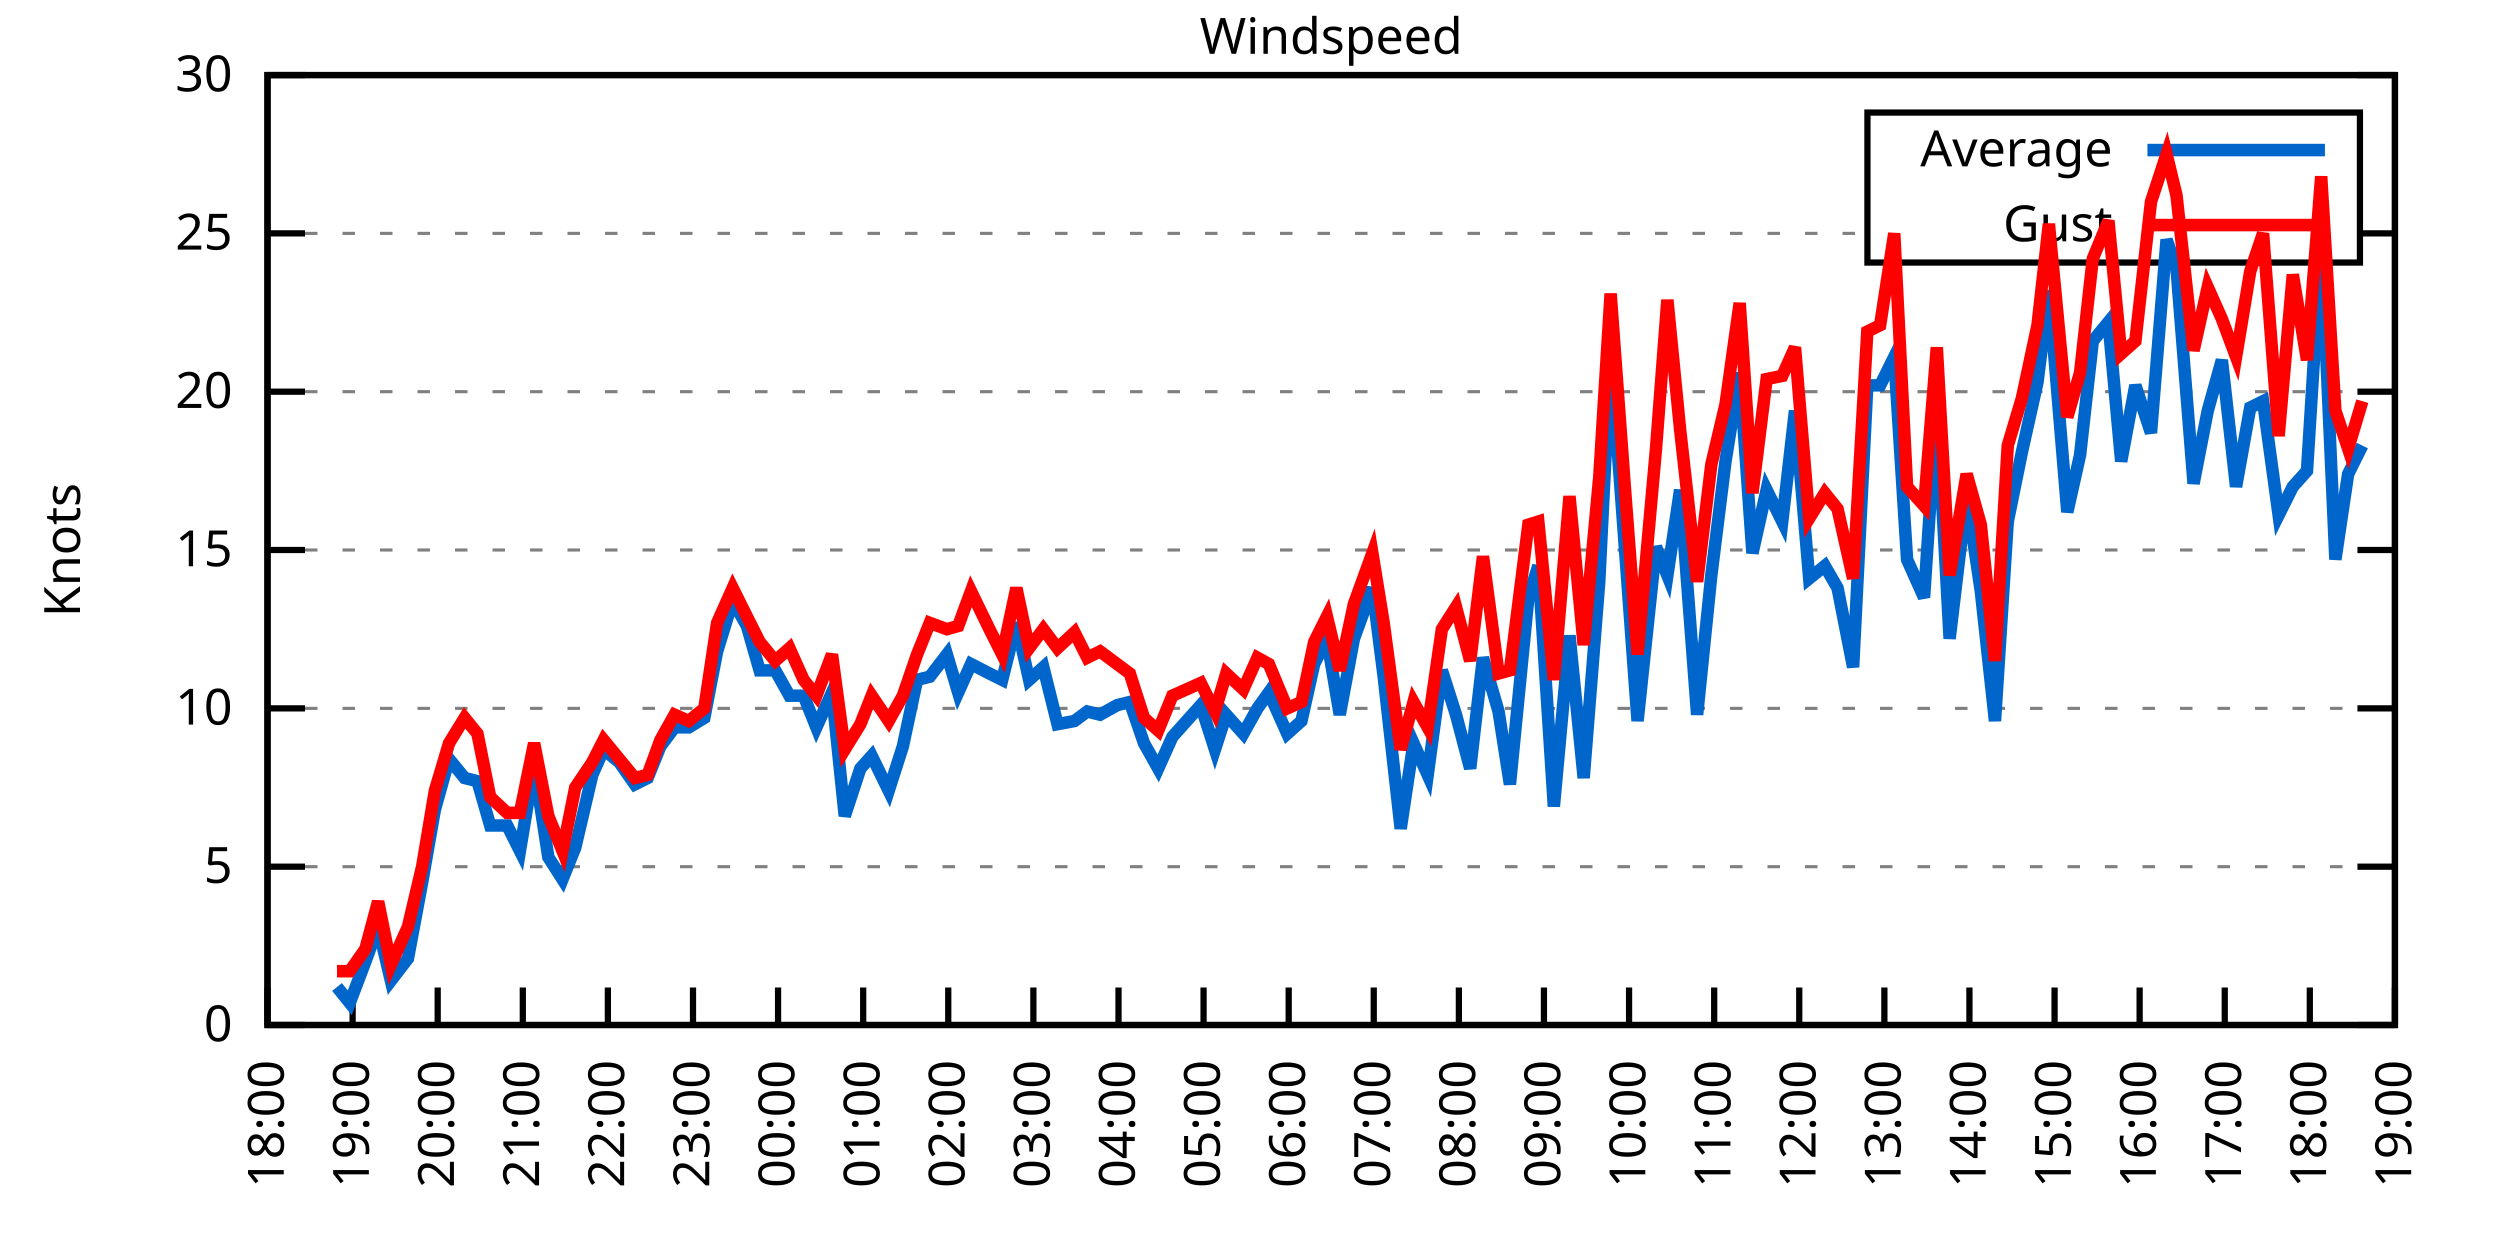
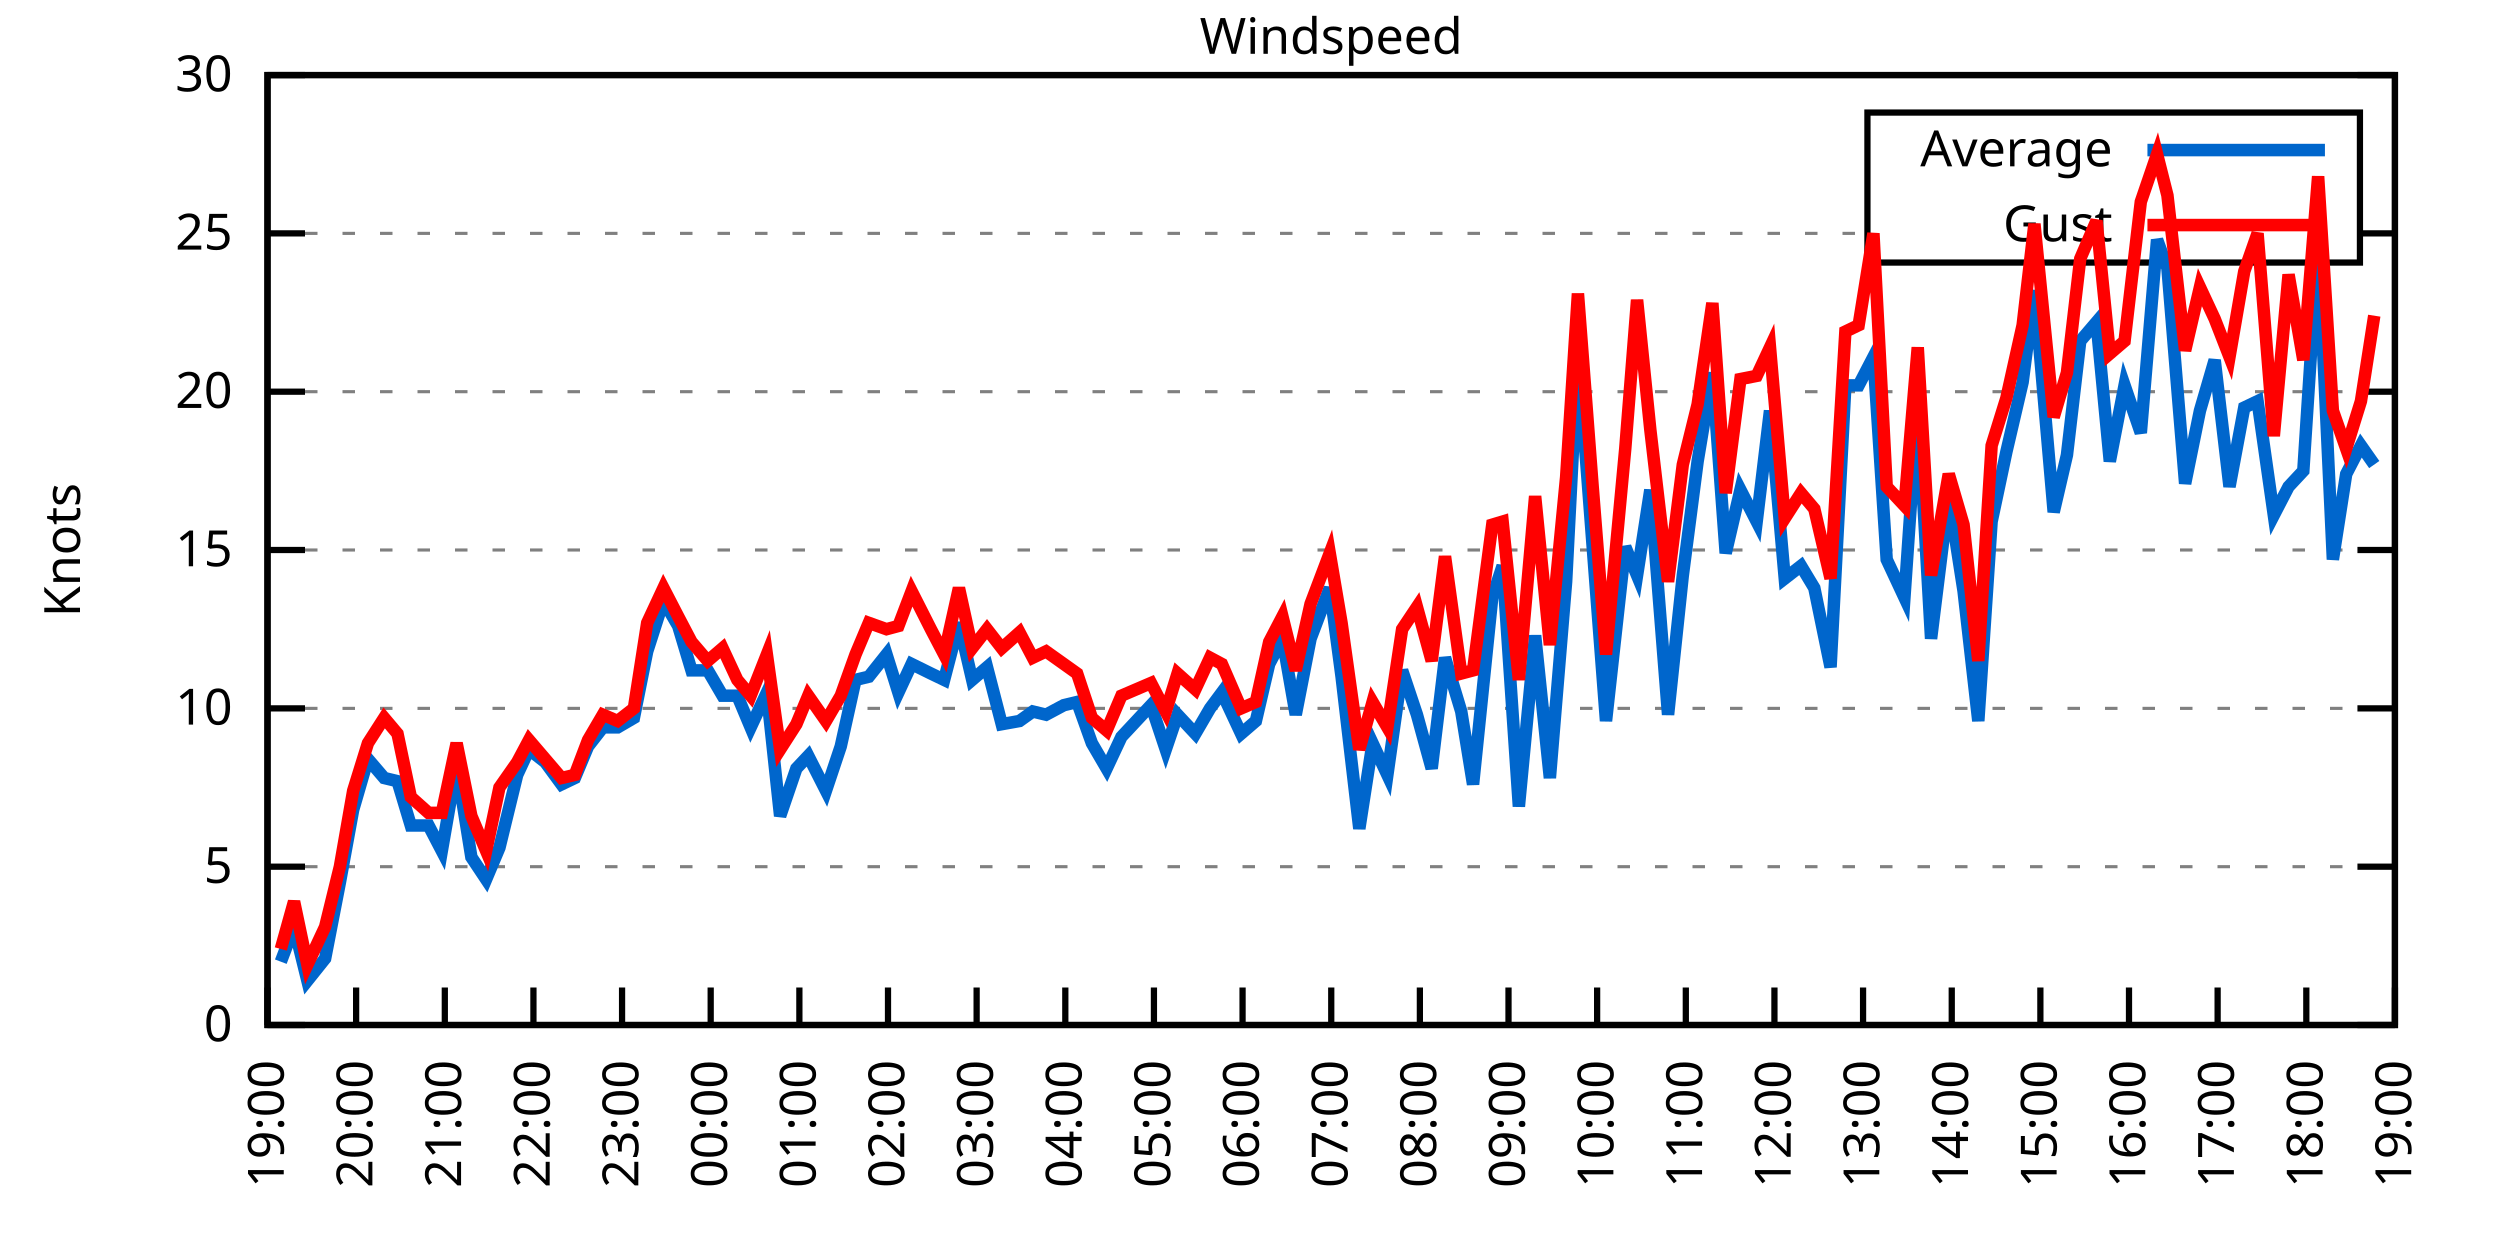
<svg xmlns="http://www.w3.org/2000/svg" xmlns:xlink="http://www.w3.org/1999/xlink" width="400" height="200" viewBox="0 0 400 200">
  <g id="gnuplot_canvas">
    <rect x="0" y="0" width="400" height="200" fill="none" />
    <defs>
      <circle id="gpDot" r="0.5" stroke-width="0.5" stroke="currentColor" />
      <path id="gpPt0" stroke-width="0.333" stroke="currentColor" d="M-1,0 h2 M0,-1 v2" />
      <path id="gpPt1" stroke-width="0.333" stroke="currentColor" d="M-1,-1 L1,1 M1,-1 L-1,1" />
      <path id="gpPt2" stroke-width="0.333" stroke="currentColor" d="M-1,0 L1,0 M0,-1 L0,1 M-1,-1 L1,1 M-1,1 L1,-1" />
      <rect id="gpPt3" stroke-width="0.333" stroke="currentColor" x="-1" y="-1" width="2" height="2" />
      <rect id="gpPt4" stroke-width="0.333" stroke="currentColor" fill="currentColor" x="-1" y="-1" width="2" height="2" />
      <circle id="gpPt5" stroke-width="0.333" stroke="currentColor" cx="0" cy="0" r="1" />
      <use xlink:href="#gpPt5" id="gpPt6" fill="currentColor" stroke="none" />
      <path id="gpPt7" stroke-width="0.333" stroke="currentColor" d="M0,-1.33 L-1.33,0.67 L1.33,0.67 z" />
      <use xlink:href="#gpPt7" id="gpPt8" fill="currentColor" stroke="none" />
      <use xlink:href="#gpPt7" id="gpPt9" stroke="currentColor" transform="rotate(180)" />
      <use xlink:href="#gpPt9" id="gpPt10" fill="currentColor" stroke="none" />
      <use xlink:href="#gpPt3" id="gpPt11" stroke="currentColor" transform="rotate(45)" />
      <use xlink:href="#gpPt11" id="gpPt12" fill="currentColor" stroke="none" />
      <path id="gpPt13" stroke-width="0.333" stroke="currentColor" d="M0,1.330 L1.265,0.411 L0.782,-1.067 L-0.782,-1.076 L-1.265,0.411 z" />
      <use xlink:href="#gpPt13" id="gpPt14" fill="currentColor" stroke="none" />
      <filter id="textbox" filterUnits="objectBoundingBox" x="0" y="0" height="1" width="1">
        <feFlood flood-color="white" flood-opacity="1" result="bgnd" />
        <feComposite in="SourceGraphic" in2="bgnd" operator="atop" />
      </filter>
      <filter id="greybox" filterUnits="objectBoundingBox" x="0" y="0" height="1" width="1">
        <feFlood flood-color="lightgrey" flood-opacity="1" result="grey" />
        <feComposite in="SourceGraphic" in2="grey" operator="atop" />
      </filter>
    </defs>
    <g fill="none" color="white" stroke="currentColor" stroke-width="1.00" stroke-linecap="butt" stroke-linejoin="miter">
</g>
    <g fill="none" color="black" stroke="currentColor" stroke-width="1.00" stroke-linecap="butt" stroke-linejoin="miter">
      <g stroke="none" shape-rendering="crispEdges">
        <polygon fill="rgb(255, 255, 255)" points="42.80,164.00 383.18,164.00 383.18,12.02 42.80,12.02 " />
      </g>
    </g>
    <g fill="none" color="black" stroke="currentColor" stroke-width="1.00" stroke-linecap="butt" stroke-linejoin="miter">
</g>
    <g fill="none" color="black" stroke="black" stroke-width="0.50" stroke-linecap="butt" stroke-linejoin="miter">
</g>
    <g fill="none" color="gray" stroke="currentColor" stroke-width="0.50" stroke-linecap="butt" stroke-linejoin="miter">
      <path stroke="gray" stroke-dasharray="2,4" class="gridline" d="M42.80,164.00 L383.19,164.00  " />
    </g>
    <g fill="none" color="gray" stroke="gray" stroke-width="1.00" stroke-linecap="butt" stroke-linejoin="miter">
</g>
    <g fill="none" color="black" stroke="currentColor" stroke-width="1.00" stroke-linecap="butt" stroke-linejoin="miter">
      <path stroke="black" d="M42.80,164.00 L48.80,164.00 M383.19,164.00 L377.19,164.00  " />
      <g transform="translate(37.20,166.60)" stroke="none" fill="black" font-family="Sans" font-size="8.00" text-anchor="end">
        <text>
          <tspan font-family="Sans"> 0</tspan>
        </text>
      </g>
    </g>
    <g fill="none" color="black" stroke="currentColor" stroke-width="1.00" stroke-linecap="butt" stroke-linejoin="miter">
</g>
    <g fill="none" color="black" stroke="black" stroke-width="0.50" stroke-linecap="butt" stroke-linejoin="miter">
</g>
    <g fill="none" color="gray" stroke="currentColor" stroke-width="0.50" stroke-linecap="butt" stroke-linejoin="miter">
      <path stroke="gray" stroke-dasharray="2,4" class="gridline" d="M42.80,138.67 L383.19,138.67  " />
    </g>
    <g fill="none" color="gray" stroke="gray" stroke-width="1.00" stroke-linecap="butt" stroke-linejoin="miter">
</g>
    <g fill="none" color="black" stroke="currentColor" stroke-width="1.00" stroke-linecap="butt" stroke-linejoin="miter">
      <path stroke="black" d="M42.80,138.67 L48.80,138.67 M383.19,138.67 L377.19,138.67  " />
      <g transform="translate(37.20,141.27)" stroke="none" fill="black" font-family="Sans" font-size="8.00" text-anchor="end">
        <text>
          <tspan font-family="Sans"> 5</tspan>
        </text>
      </g>
    </g>
    <g fill="none" color="black" stroke="currentColor" stroke-width="1.00" stroke-linecap="butt" stroke-linejoin="miter">
</g>
    <g fill="none" color="black" stroke="black" stroke-width="0.50" stroke-linecap="butt" stroke-linejoin="miter">
</g>
    <g fill="none" color="gray" stroke="currentColor" stroke-width="0.50" stroke-linecap="butt" stroke-linejoin="miter">
      <path stroke="gray" stroke-dasharray="2,4" class="gridline" d="M42.80,113.34 L383.19,113.34  " />
    </g>
    <g fill="none" color="gray" stroke="gray" stroke-width="1.00" stroke-linecap="butt" stroke-linejoin="miter">
</g>
    <g fill="none" color="black" stroke="currentColor" stroke-width="1.00" stroke-linecap="butt" stroke-linejoin="miter">
      <path stroke="black" d="M42.80,113.34 L48.80,113.34 M383.19,113.34 L377.19,113.34  " />
      <g transform="translate(37.20,115.94)" stroke="none" fill="black" font-family="Sans" font-size="8.00" text-anchor="end">
        <text>
          <tspan font-family="Sans"> 10</tspan>
        </text>
      </g>
    </g>
    <g fill="none" color="black" stroke="currentColor" stroke-width="1.00" stroke-linecap="butt" stroke-linejoin="miter">
</g>
    <g fill="none" color="black" stroke="black" stroke-width="0.50" stroke-linecap="butt" stroke-linejoin="miter">
</g>
    <g fill="none" color="gray" stroke="currentColor" stroke-width="0.50" stroke-linecap="butt" stroke-linejoin="miter">
      <path stroke="gray" stroke-dasharray="2,4" class="gridline" d="M42.80,88.00 L383.19,88.00  " />
    </g>
    <g fill="none" color="gray" stroke="gray" stroke-width="1.00" stroke-linecap="butt" stroke-linejoin="miter">
</g>
    <g fill="none" color="black" stroke="currentColor" stroke-width="1.00" stroke-linecap="butt" stroke-linejoin="miter">
      <path stroke="black" d="M42.80,88.00 L48.80,88.00 M383.19,88.00 L377.19,88.00  " />
      <g transform="translate(37.20,90.60)" stroke="none" fill="black" font-family="Sans" font-size="8.00" text-anchor="end">
        <text>
          <tspan font-family="Sans"> 15</tspan>
        </text>
      </g>
    </g>
    <g fill="none" color="black" stroke="currentColor" stroke-width="1.00" stroke-linecap="butt" stroke-linejoin="miter">
</g>
    <g fill="none" color="black" stroke="black" stroke-width="0.50" stroke-linecap="butt" stroke-linejoin="miter">
</g>
    <g fill="none" color="gray" stroke="currentColor" stroke-width="0.50" stroke-linecap="butt" stroke-linejoin="miter">
      <path stroke="gray" stroke-dasharray="2,4" class="gridline" d="M42.80,62.67 L383.19,62.67  " />
    </g>
    <g fill="none" color="gray" stroke="gray" stroke-width="1.00" stroke-linecap="butt" stroke-linejoin="miter">
</g>
    <g fill="none" color="black" stroke="currentColor" stroke-width="1.00" stroke-linecap="butt" stroke-linejoin="miter">
      <path stroke="black" d="M42.80,62.67 L48.80,62.67 M383.19,62.67 L377.19,62.67  " />
      <g transform="translate(37.20,65.27)" stroke="none" fill="black" font-family="Sans" font-size="8.00" text-anchor="end">
        <text>
          <tspan font-family="Sans"> 20</tspan>
        </text>
      </g>
    </g>
    <g fill="none" color="black" stroke="currentColor" stroke-width="1.00" stroke-linecap="butt" stroke-linejoin="miter">
</g>
    <g fill="none" color="black" stroke="black" stroke-width="0.50" stroke-linecap="butt" stroke-linejoin="miter">
</g>
    <g fill="none" color="gray" stroke="currentColor" stroke-width="0.50" stroke-linecap="butt" stroke-linejoin="miter">
      <path stroke="gray" stroke-dasharray="2,4" class="gridline" d="M42.80,37.34 L298.79,37.34 M377.59,37.34 L383.19,37.34  " />
    </g>
    <g fill="none" color="gray" stroke="gray" stroke-width="1.00" stroke-linecap="butt" stroke-linejoin="miter">
</g>
    <g fill="none" color="black" stroke="currentColor" stroke-width="1.00" stroke-linecap="butt" stroke-linejoin="miter">
      <path stroke="black" d="M42.80,37.34 L48.80,37.34 M383.19,37.34 L377.19,37.34  " />
      <g transform="translate(37.20,39.94)" stroke="none" fill="black" font-family="Sans" font-size="8.00" text-anchor="end">
        <text>
          <tspan font-family="Sans"> 25</tspan>
        </text>
      </g>
    </g>
    <g fill="none" color="black" stroke="currentColor" stroke-width="1.00" stroke-linecap="butt" stroke-linejoin="miter">
</g>
    <g fill="none" color="black" stroke="black" stroke-width="0.50" stroke-linecap="butt" stroke-linejoin="miter">
</g>
    <g fill="none" color="gray" stroke="currentColor" stroke-width="0.50" stroke-linecap="butt" stroke-linejoin="miter">
      <path stroke="gray" stroke-dasharray="2,4" class="gridline" d="M42.80,12.01 L383.19,12.01  " />
    </g>
    <g fill="none" color="gray" stroke="gray" stroke-width="1.00" stroke-linecap="butt" stroke-linejoin="miter">
</g>
    <g fill="none" color="black" stroke="currentColor" stroke-width="1.00" stroke-linecap="butt" stroke-linejoin="miter">
      <path stroke="black" d="M42.80,12.01 L48.80,12.01 M383.19,12.01 L377.19,12.01  " />
      <g transform="translate(37.20,14.61)" stroke="none" fill="black" font-family="Sans" font-size="8.00" text-anchor="end">
        <text>
          <tspan font-family="Sans"> 30</tspan>
        </text>
      </g>
    </g>
    <g fill="none" color="black" stroke="currentColor" stroke-width="1.00" stroke-linecap="butt" stroke-linejoin="miter">
      <path stroke="black" d="M42.80,164.00 L42.80,158.00  " />
      <g transform="translate(45.40,169.60) rotate(270.00)" stroke="none" fill="black" font-family="Sans" font-size="8.00" text-anchor="end">
        <text>
-           <tspan font-family="Sans">18:00</tspan>
-         </text>
-       </g>
-     </g>
-     <g fill="none" color="black" stroke="currentColor" stroke-width="1.00" stroke-linecap="butt" stroke-linejoin="miter">
-       <path stroke="black" d="M56.42,164.00 L56.42,158.00  " />
-       <g transform="translate(59.02,169.60) rotate(270.00)" stroke="none" fill="black" font-family="Sans" font-size="8.00" text-anchor="end">
-         <text>
          <tspan font-family="Sans">19:00</tspan>
        </text>
      </g>
    </g>
    <g fill="none" color="black" stroke="currentColor" stroke-width="1.00" stroke-linecap="butt" stroke-linejoin="miter">
-       <path stroke="black" d="M70.03,164.00 L70.03,158.00  " />
-       <g transform="translate(72.63,169.60) rotate(270.00)" stroke="none" fill="black" font-family="Sans" font-size="8.00" text-anchor="end">
+       <path stroke="black" d="M56.98,164.00 L56.98,158.00  " />
+       <g transform="translate(59.58,169.60) rotate(270.00)" stroke="none" fill="black" font-family="Sans" font-size="8.00" text-anchor="end">
        <text>
          <tspan font-family="Sans">20:00</tspan>
        </text>
      </g>
    </g>
    <g fill="none" color="black" stroke="currentColor" stroke-width="1.00" stroke-linecap="butt" stroke-linejoin="miter">
-       <path stroke="black" d="M83.65,164.00 L83.65,158.00  " />
-       <g transform="translate(86.25,169.60) rotate(270.00)" stroke="none" fill="black" font-family="Sans" font-size="8.00" text-anchor="end">
+       <path stroke="black" d="M71.17,164.00 L71.17,158.00  " />
+       <g transform="translate(73.77,169.60) rotate(270.00)" stroke="none" fill="black" font-family="Sans" font-size="8.00" text-anchor="end">
        <text>
          <tspan font-family="Sans">21:00</tspan>
        </text>
      </g>
    </g>
    <g fill="none" color="black" stroke="currentColor" stroke-width="1.00" stroke-linecap="butt" stroke-linejoin="miter">
-       <path stroke="black" d="M97.26,164.00 L97.26,158.00  " />
-       <g transform="translate(99.86,169.60) rotate(270.00)" stroke="none" fill="black" font-family="Sans" font-size="8.00" text-anchor="end">
+       <path stroke="black" d="M85.35,164.00 L85.35,158.00  " />
+       <g transform="translate(87.95,169.60) rotate(270.00)" stroke="none" fill="black" font-family="Sans" font-size="8.00" text-anchor="end">
        <text>
          <tspan font-family="Sans">22:00</tspan>
        </text>
      </g>
    </g>
    <g fill="none" color="black" stroke="currentColor" stroke-width="1.00" stroke-linecap="butt" stroke-linejoin="miter">
-       <path stroke="black" d="M110.88,164.00 L110.88,158.00  " />
-       <g transform="translate(113.48,169.60) rotate(270.00)" stroke="none" fill="black" font-family="Sans" font-size="8.00" text-anchor="end">
+       <path stroke="black" d="M99.53,164.00 L99.53,158.00  " />
+       <g transform="translate(102.13,169.60) rotate(270.00)" stroke="none" fill="black" font-family="Sans" font-size="8.00" text-anchor="end">
        <text>
          <tspan font-family="Sans">23:00</tspan>
        </text>
      </g>
    </g>
    <g fill="none" color="black" stroke="currentColor" stroke-width="1.00" stroke-linecap="butt" stroke-linejoin="miter">
-       <path stroke="black" d="M124.49,164.00 L124.49,158.00  " />
-       <g transform="translate(127.09,169.60) rotate(270.00)" stroke="none" fill="black" font-family="Sans" font-size="8.00" text-anchor="end">
+       <path stroke="black" d="M113.71,164.00 L113.71,158.00  " />
+       <g transform="translate(116.31,169.60) rotate(270.00)" stroke="none" fill="black" font-family="Sans" font-size="8.00" text-anchor="end">
        <text>
          <tspan font-family="Sans">00:00</tspan>
        </text>
      </g>
    </g>
    <g fill="none" color="black" stroke="currentColor" stroke-width="1.00" stroke-linecap="butt" stroke-linejoin="miter">
-       <path stroke="black" d="M138.11,164.00 L138.11,158.00  " />
-       <g transform="translate(140.71,169.60) rotate(270.00)" stroke="none" fill="black" font-family="Sans" font-size="8.00" text-anchor="end">
+       <path stroke="black" d="M127.90,164.00 L127.90,158.00  " />
+       <g transform="translate(130.50,169.60) rotate(270.00)" stroke="none" fill="black" font-family="Sans" font-size="8.00" text-anchor="end">
        <text>
          <tspan font-family="Sans">01:00</tspan>
        </text>
      </g>
    </g>
    <g fill="none" color="black" stroke="currentColor" stroke-width="1.00" stroke-linecap="butt" stroke-linejoin="miter">
-       <path stroke="black" d="M151.72,164.00 L151.72,158.00  " />
-       <g transform="translate(154.32,169.60) rotate(270.00)" stroke="none" fill="black" font-family="Sans" font-size="8.00" text-anchor="end">
+       <path stroke="black" d="M142.08,164.00 L142.08,158.00  " />
+       <g transform="translate(144.68,169.60) rotate(270.00)" stroke="none" fill="black" font-family="Sans" font-size="8.00" text-anchor="end">
        <text>
          <tspan font-family="Sans">02:00</tspan>
        </text>
      </g>
    </g>
    <g fill="none" color="black" stroke="currentColor" stroke-width="1.00" stroke-linecap="butt" stroke-linejoin="miter">
-       <path stroke="black" d="M165.34,164.00 L165.34,158.00  " />
-       <g transform="translate(167.94,169.60) rotate(270.00)" stroke="none" fill="black" font-family="Sans" font-size="8.00" text-anchor="end">
+       <path stroke="black" d="M156.26,164.00 L156.26,158.00  " />
+       <g transform="translate(158.86,169.60) rotate(270.00)" stroke="none" fill="black" font-family="Sans" font-size="8.00" text-anchor="end">
        <text>
          <tspan font-family="Sans">03:00</tspan>
        </text>
      </g>
    </g>
    <g fill="none" color="black" stroke="currentColor" stroke-width="1.00" stroke-linecap="butt" stroke-linejoin="miter">
-       <path stroke="black" d="M178.96,164.00 L178.96,158.00  " />
-       <g transform="translate(181.56,169.60) rotate(270.00)" stroke="none" fill="black" font-family="Sans" font-size="8.00" text-anchor="end">
+       <path stroke="black" d="M170.45,164.00 L170.45,158.00  " />
+       <g transform="translate(173.05,169.60) rotate(270.00)" stroke="none" fill="black" font-family="Sans" font-size="8.00" text-anchor="end">
        <text>
          <tspan font-family="Sans">04:00</tspan>
        </text>
      </g>
    </g>
    <g fill="none" color="black" stroke="currentColor" stroke-width="1.00" stroke-linecap="butt" stroke-linejoin="miter">
-       <path stroke="black" d="M192.57,164.00 L192.57,158.00  " />
-       <g transform="translate(195.17,169.60) rotate(270.00)" stroke="none" fill="black" font-family="Sans" font-size="8.00" text-anchor="end">
+       <path stroke="black" d="M184.63,164.00 L184.63,158.00  " />
+       <g transform="translate(187.23,169.60) rotate(270.00)" stroke="none" fill="black" font-family="Sans" font-size="8.00" text-anchor="end">
        <text>
          <tspan font-family="Sans">05:00</tspan>
        </text>
      </g>
    </g>
    <g fill="none" color="black" stroke="currentColor" stroke-width="1.00" stroke-linecap="butt" stroke-linejoin="miter">
-       <path stroke="black" d="M206.19,164.00 L206.19,158.00  " />
-       <g transform="translate(208.79,169.60) rotate(270.00)" stroke="none" fill="black" font-family="Sans" font-size="8.00" text-anchor="end">
+       <path stroke="black" d="M198.81,164.00 L198.81,158.00  " />
+       <g transform="translate(201.41,169.60) rotate(270.00)" stroke="none" fill="black" font-family="Sans" font-size="8.00" text-anchor="end">
        <text>
          <tspan font-family="Sans">06:00</tspan>
        </text>
      </g>
    </g>
    <g fill="none" color="black" stroke="currentColor" stroke-width="1.00" stroke-linecap="butt" stroke-linejoin="miter">
-       <path stroke="black" d="M219.80,164.00 L219.80,158.00  " />
-       <g transform="translate(222.40,169.60) rotate(270.00)" stroke="none" fill="black" font-family="Sans" font-size="8.00" text-anchor="end">
+       <path stroke="black" d="M213.00,164.00 L213.00,158.00  " />
+       <g transform="translate(215.60,169.60) rotate(270.00)" stroke="none" fill="black" font-family="Sans" font-size="8.00" text-anchor="end">
        <text>
          <tspan font-family="Sans">07:00</tspan>
        </text>
      </g>
    </g>
    <g fill="none" color="black" stroke="currentColor" stroke-width="1.00" stroke-linecap="butt" stroke-linejoin="miter">
-       <path stroke="black" d="M233.42,164.00 L233.42,158.00  " />
-       <g transform="translate(236.02,169.60) rotate(270.00)" stroke="none" fill="black" font-family="Sans" font-size="8.00" text-anchor="end">
+       <path stroke="black" d="M227.18,164.00 L227.18,158.00  " />
+       <g transform="translate(229.78,169.60) rotate(270.00)" stroke="none" fill="black" font-family="Sans" font-size="8.00" text-anchor="end">
        <text>
          <tspan font-family="Sans">08:00</tspan>
        </text>
      </g>
    </g>
    <g fill="none" color="black" stroke="currentColor" stroke-width="1.00" stroke-linecap="butt" stroke-linejoin="miter">
-       <path stroke="black" d="M247.03,164.00 L247.03,158.00  " />
-       <g transform="translate(249.63,169.60) rotate(270.00)" stroke="none" fill="black" font-family="Sans" font-size="8.00" text-anchor="end">
+       <path stroke="black" d="M241.36,164.00 L241.36,158.00  " />
+       <g transform="translate(243.96,169.60) rotate(270.00)" stroke="none" fill="black" font-family="Sans" font-size="8.00" text-anchor="end">
        <text>
          <tspan font-family="Sans">09:00</tspan>
        </text>
      </g>
    </g>
    <g fill="none" color="black" stroke="currentColor" stroke-width="1.00" stroke-linecap="butt" stroke-linejoin="miter">
-       <path stroke="black" d="M260.65,164.00 L260.65,158.00  " />
-       <g transform="translate(263.25,169.60) rotate(270.00)" stroke="none" fill="black" font-family="Sans" font-size="8.00" text-anchor="end">
+       <path stroke="black" d="M255.54,164.00 L255.54,158.00  " />
+       <g transform="translate(258.14,169.60) rotate(270.00)" stroke="none" fill="black" font-family="Sans" font-size="8.00" text-anchor="end">
        <text>
          <tspan font-family="Sans">10:00</tspan>
        </text>
      </g>
    </g>
    <g fill="none" color="black" stroke="currentColor" stroke-width="1.00" stroke-linecap="butt" stroke-linejoin="miter">
-       <path stroke="black" d="M274.27,164.00 L274.27,158.00  " />
-       <g transform="translate(276.87,169.60) rotate(270.00)" stroke="none" fill="black" font-family="Sans" font-size="8.00" text-anchor="end">
+       <path stroke="black" d="M269.73,164.00 L269.73,158.00  " />
+       <g transform="translate(272.33,169.60) rotate(270.00)" stroke="none" fill="black" font-family="Sans" font-size="8.00" text-anchor="end">
        <text>
          <tspan font-family="Sans">11:00</tspan>
        </text>
      </g>
    </g>
    <g fill="none" color="black" stroke="currentColor" stroke-width="1.00" stroke-linecap="butt" stroke-linejoin="miter">
-       <path stroke="black" d="M287.88,164.00 L287.88,158.00  " />
-       <g transform="translate(290.48,169.60) rotate(270.00)" stroke="none" fill="black" font-family="Sans" font-size="8.00" text-anchor="end">
+       <path stroke="black" d="M283.91,164.00 L283.91,158.00  " />
+       <g transform="translate(286.51,169.60) rotate(270.00)" stroke="none" fill="black" font-family="Sans" font-size="8.00" text-anchor="end">
        <text>
          <tspan font-family="Sans">12:00</tspan>
        </text>
      </g>
    </g>
    <g fill="none" color="black" stroke="currentColor" stroke-width="1.00" stroke-linecap="butt" stroke-linejoin="miter">
-       <path stroke="black" d="M301.50,164.00 L301.50,158.00  " />
-       <g transform="translate(304.10,169.60) rotate(270.00)" stroke="none" fill="black" font-family="Sans" font-size="8.00" text-anchor="end">
+       <path stroke="black" d="M298.09,164.00 L298.09,158.00  " />
+       <g transform="translate(300.69,169.60) rotate(270.00)" stroke="none" fill="black" font-family="Sans" font-size="8.00" text-anchor="end">
        <text>
          <tspan font-family="Sans">13:00</tspan>
        </text>
      </g>
    </g>
    <g fill="none" color="black" stroke="currentColor" stroke-width="1.00" stroke-linecap="butt" stroke-linejoin="miter">
-       <path stroke="black" d="M315.11,164.00 L315.11,158.00  " />
-       <g transform="translate(317.71,169.60) rotate(270.00)" stroke="none" fill="black" font-family="Sans" font-size="8.00" text-anchor="end">
+       <path stroke="black" d="M312.28,164.00 L312.28,158.00  " />
+       <g transform="translate(314.88,169.60) rotate(270.00)" stroke="none" fill="black" font-family="Sans" font-size="8.00" text-anchor="end">
        <text>
          <tspan font-family="Sans">14:00</tspan>
        </text>
      </g>
    </g>
    <g fill="none" color="black" stroke="currentColor" stroke-width="1.00" stroke-linecap="butt" stroke-linejoin="miter">
-       <path stroke="black" d="M328.73,164.00 L328.73,158.00  " />
-       <g transform="translate(331.33,169.60) rotate(270.00)" stroke="none" fill="black" font-family="Sans" font-size="8.00" text-anchor="end">
+       <path stroke="black" d="M326.46,164.00 L326.46,158.00  " />
+       <g transform="translate(329.06,169.60) rotate(270.00)" stroke="none" fill="black" font-family="Sans" font-size="8.00" text-anchor="end">
        <text>
          <tspan font-family="Sans">15:00</tspan>
        </text>
      </g>
    </g>
    <g fill="none" color="black" stroke="currentColor" stroke-width="1.00" stroke-linecap="butt" stroke-linejoin="miter">
-       <path stroke="black" d="M342.34,164.00 L342.34,158.00  " />
-       <g transform="translate(344.94,169.60) rotate(270.00)" stroke="none" fill="black" font-family="Sans" font-size="8.00" text-anchor="end">
+       <path stroke="black" d="M340.64,164.00 L340.64,158.00  " />
+       <g transform="translate(343.24,169.60) rotate(270.00)" stroke="none" fill="black" font-family="Sans" font-size="8.00" text-anchor="end">
        <text>
          <tspan font-family="Sans">16:00</tspan>
        </text>
      </g>
    </g>
    <g fill="none" color="black" stroke="currentColor" stroke-width="1.00" stroke-linecap="butt" stroke-linejoin="miter">
-       <path stroke="black" d="M355.96,164.00 L355.96,158.00  " />
-       <g transform="translate(358.56,169.60) rotate(270.00)" stroke="none" fill="black" font-family="Sans" font-size="8.00" text-anchor="end">
+       <path stroke="black" d="M354.82,164.00 L354.82,158.00  " />
+       <g transform="translate(357.42,169.60) rotate(270.00)" stroke="none" fill="black" font-family="Sans" font-size="8.00" text-anchor="end">
        <text>
          <tspan font-family="Sans">17:00</tspan>
        </text>
      </g>
    </g>
    <g fill="none" color="black" stroke="currentColor" stroke-width="1.00" stroke-linecap="butt" stroke-linejoin="miter">
-       <path stroke="black" d="M369.57,164.00 L369.57,158.00  " />
-       <g transform="translate(372.17,169.60) rotate(270.00)" stroke="none" fill="black" font-family="Sans" font-size="8.00" text-anchor="end">
+       <path stroke="black" d="M369.01,164.00 L369.01,158.00  " />
+       <g transform="translate(371.61,169.60) rotate(270.00)" stroke="none" fill="black" font-family="Sans" font-size="8.00" text-anchor="end">
        <text>
          <tspan font-family="Sans">18:00</tspan>
        </text>
      </g>
    </g>
    <g fill="none" color="black" stroke="currentColor" stroke-width="1.00" stroke-linecap="butt" stroke-linejoin="miter">
      <path stroke="black" d="M383.19,164.00 L383.19,158.00  " />
      <g transform="translate(385.79,169.60) rotate(270.00)" stroke="none" fill="black" font-family="Sans" font-size="8.00" text-anchor="end">
        <text>
          <tspan font-family="Sans">19:00</tspan>
        </text>
      </g>
    </g>
    <g fill="none" color="black" stroke="currentColor" stroke-width="1.00" stroke-linecap="butt" stroke-linejoin="miter">
</g>
    <g fill="none" color="black" stroke="currentColor" stroke-width="1.00" stroke-linecap="butt" stroke-linejoin="miter">
      <path stroke="black" d="M42.80,12.01 L42.80,164.00 L383.19,164.00 L383.19,12.01 L42.80,12.01 Z  " />
    </g>
    <g fill="none" color="black" stroke="currentColor" stroke-width="1.00" stroke-linecap="butt" stroke-linejoin="miter">
</g>
    <g fill="none" color="black" stroke="currentColor" stroke-width="1.00" stroke-linecap="butt" stroke-linejoin="miter">
      <path stroke="black" d="M298.79,42.01 L298.79,18.01 L377.59,18.01 L377.59,42.01 L298.79,42.01 Z  " />
    </g>
    <g id="Windspeed_plot_1">
      <g fill="none" color="white" stroke="black" stroke-width="2.00" stroke-linecap="butt" stroke-linejoin="miter">
</g>
      <g fill="none" color="black" stroke="currentColor" stroke-width="2.00" stroke-linecap="butt" stroke-linejoin="miter">
        <g transform="translate(337.99,26.61)" stroke="none" fill="black" font-family="Sans" font-size="8.00" text-anchor="end">
          <text>
            <tspan font-family="Sans">Average</tspan>
          </text>
        </g>
      </g>
      <g fill="none" color="black" stroke="currentColor" stroke-width="2.00" stroke-linecap="butt" stroke-linejoin="miter">
-         <path stroke="rgb(  0, 102, 204)" d="M343.59,24.01 L371.99,24.01 M53.92,157.92 L55.96,160.45 L58.46,153.87 L60.50,148.29 L62.54,156.91 L65.27,153.36   L67.54,141.20 L69.58,129.55 L71.85,121.44 L74.34,124.48 L76.39,124.99 L78.43,132.08 L81.15,132.08 L83.19,136.14   L85.46,122.46 L87.73,137.15 L90.00,140.69 L92.04,135.63 L94.77,123.98 L96.58,119.92 L99.08,121.95 L101.57,125.50   L103.62,124.48 L105.66,119.42 L107.93,116.38 L110.20,116.38 L112.69,114.86 L114.74,104.22 L117.23,96.11 L119.50,100.16   L121.54,107.26 L124.04,107.26 L126.31,111.31 L128.58,111.31 L130.62,116.38 L133.12,110.80 L135.16,130.56 L137.66,122.96   L139.47,120.94 L142.19,126.51 L144.46,119.42 L146.73,108.78 L148.77,108.27 L151.50,104.72 L153.31,110.80 L155.36,106.24   L158.31,107.76 L160.35,108.78 L162.62,99.66 L164.66,108.78 L166.93,106.75 L169.20,115.87 L171.92,115.36 L173.96,113.84   L176.01,114.35 L178.73,112.83 L180.77,112.32 L183.04,118.91 L185.31,122.96 L187.58,117.90 L192.12,112.83 L194.39,119.92   L196.20,114.35 L198.93,117.39 L201.19,113.34 L203.01,110.80 L205.96,117.39 L208.23,115.36 L210.27,106.24 L212.31,102.19   L214.36,114.35 L216.63,102.19 L219.58,94.08 L221.39,108.27 L224.11,132.59 L226.16,118.91 L228.43,123.98 L230.70,107.26   L232.96,114.35 L235.23,122.96 L237.28,105.23 L239.77,113.84 L241.59,125.50 L244.54,95.60 L246.13,90.54 L248.62,129.04   L251.12,101.68 L253.39,124.48 L255.88,93.07 L257.70,56.59 L259.97,87.50 L262.01,115.36 L264.96,87.50 L266.78,92.06   L268.82,78.38 L271.54,114.35 L273.81,92.06 L276.08,73.82 L278.35,59.63 L280.39,88.51 L282.66,78.38 L285.16,83.45   L287.20,65.71 L289.47,92.56 L291.97,90.54 L294.01,94.08 L296.50,106.75 L298.77,61.66 L300.82,61.66 L303.08,57.10   L305.13,89.52 L307.85,95.60 L309.89,64.70 L311.94,102.19 L314.66,79.39 L316.93,94.59 L319.20,115.36 L321.24,83.45   L323.51,72.30 L326.00,61.15 L327.82,46.46 L330.77,81.93 L332.81,72.81 L334.85,54.57 L337.35,51.53 L339.39,73.82   L341.66,61.66 L344.16,69.26 L346.65,38.35 L348.24,42.91 L350.97,77.37 L353.24,65.71 L355.50,57.61 L357.77,77.87   L360.04,65.21 L362.09,64.19 L364.58,82.43 L366.85,77.87 L369.12,75.34 L371.39,38.86 L373.66,89.52 L375.70,75.85   L377.97,71.29  " />
+         <path stroke="rgb(  0, 102, 204)" d="M343.59,24.01 L371.99,24.01 M44.93,153.87 L47.05,148.29 L49.18,156.91 L52.02,153.36 L54.38,141.20 L56.51,129.55   L58.87,121.44 L61.47,124.48 L63.60,124.99 L65.73,132.08 L68.57,132.08 L70.69,136.14 L73.06,122.46 L75.42,137.15   L77.78,140.69 L79.91,135.63 L82.75,123.98 L84.64,119.92 L87.24,121.95 L89.84,125.50 L91.97,124.48 L94.09,119.42   L96.46,116.38 L98.82,116.38 L101.42,114.86 L103.55,104.22 L106.15,96.11 L108.51,100.16 L110.64,107.26 L113.24,107.26   L115.61,111.31 L117.97,111.31 L120.10,116.38 L122.70,110.80 L124.82,130.56 L127.42,122.96 L129.32,120.94 L132.15,126.51   L134.52,119.42 L136.88,108.78 L139.01,108.27 L141.84,104.72 L143.74,110.80 L145.86,106.24 L148.94,107.76 L151.06,108.78   L153.43,99.66 L155.55,108.78 L157.92,106.75 L160.28,115.87 L163.12,115.36 L165.25,113.84 L167.37,114.35 L170.21,112.83   L172.34,112.32 L174.70,118.91 L177.06,122.96 L179.43,117.90 L184.16,112.83 L186.52,119.92 L188.41,114.35 L191.25,117.39   L193.61,113.34 L195.50,110.80 L198.58,117.39 L200.94,115.36 L203.07,106.24 L205.19,102.19 L207.32,114.35 L209.69,102.19   L212.76,94.08 L214.65,108.27 L217.49,132.59 L219.61,118.91 L221.98,123.98 L224.34,107.26 L226.71,114.35 L229.07,122.96   L231.20,105.23 L233.80,113.84 L235.69,125.50 L238.76,95.60 L240.42,90.54 L243.02,129.04 L245.62,101.68 L247.98,124.48   L250.58,93.07 L252.47,56.59 L254.83,87.50 L256.96,115.36 L260.04,87.50 L261.93,92.06 L264.05,78.38 L266.89,114.35   L269.25,92.06 L271.62,73.82 L273.98,59.63 L276.11,88.51 L278.47,78.38 L281.07,83.45 L283.20,65.71 L285.56,92.56   L288.16,90.54 L290.29,94.08 L292.89,106.75 L295.26,61.66 L297.38,61.66 L299.75,57.10 L301.87,89.52 L304.71,95.60   L306.84,64.70 L308.97,102.19 L311.80,79.39 L314.17,94.59 L316.53,115.36 L318.66,83.45 L321.02,72.30 L323.62,61.15   L325.51,46.46 L328.59,81.93 L330.71,72.81 L332.84,54.57 L335.44,51.53 L337.57,73.82 L339.93,61.66 L342.53,69.26   L345.13,38.35 L346.79,42.91 L349.62,77.37 L351.99,65.71 L354.35,57.61 L356.72,77.87 L359.08,65.21 L361.21,64.19   L363.81,82.43 L366.17,77.87 L368.53,75.34 L370.90,38.86 L373.26,89.52 L375.39,75.85 L377.75,71.29 L379.88,74.33    " />
      </g>
    </g>
    <g id="Windspeed_plot_2">
      <g fill="none" color="black" stroke="currentColor" stroke-width="2.00" stroke-linecap="butt" stroke-linejoin="miter">
        <g transform="translate(337.99,38.61)" stroke="none" fill="black" font-family="Sans" font-size="8.00" text-anchor="end">
          <text>
            <tspan font-family="Sans">Gust</tspan>
          </text>
        </g>
      </g>
      <g fill="none" color="black" stroke="currentColor" stroke-width="2.00" stroke-linecap="butt" stroke-linejoin="miter">
-         <path stroke="rgb(255,   0,   0)" d="M343.59,36.01 L371.99,36.01 M53.92,155.39 L55.96,155.39 L58.46,151.84 L60.50,144.24 L62.54,154.37 L65.27,148.29   L67.54,138.67 L69.58,126.51 L71.85,118.91 L74.34,114.86 L76.39,117.39 L78.43,127.52 L81.15,130.06 L83.19,130.06   L85.46,118.91 L87.73,130.56 L90.00,136.14 L92.04,126.00 L94.77,121.95 L96.58,118.40 L99.08,121.44 L101.57,124.48   L103.62,123.98 L105.66,118.40 L107.93,114.35 L110.20,115.36 L112.69,113.34 L114.74,99.66 L117.23,94.08 L119.50,98.64   L121.54,102.70 L124.04,105.74 L126.31,103.71 L128.58,108.78 L130.62,111.31 L133.12,104.72 L135.16,119.92 L137.66,115.87   L139.47,111.31 L142.19,115.36 L144.46,111.31 L146.73,104.72 L148.77,99.66 L151.50,100.67 L153.31,100.16 L155.36,94.59   L158.31,100.67 L160.35,104.72 L162.62,94.08 L164.66,103.71 L166.93,100.67 L169.20,103.71 L171.92,101.18 L173.96,105.23   L176.01,104.22 L178.73,106.24 L180.77,107.76 L183.04,114.86 L185.31,116.88 L187.58,111.31 L192.12,109.28 L194.39,113.84   L196.20,107.76 L198.93,110.30 L201.19,105.23 L203.01,106.24 L205.96,113.34 L208.23,112.32 L210.27,102.70 L212.31,98.64   L214.36,107.26 L216.63,96.62 L219.58,88.51 L221.39,99.66 L224.11,119.92 L226.16,112.32 L228.43,116.38 L230.70,100.67   L232.96,97.12 L235.23,105.74 L237.28,89.02 L239.77,107.76 L241.59,107.26 L244.54,83.95 L246.13,83.45 L248.62,108.78   L251.12,79.39 L253.39,103.20 L255.88,76.35 L257.70,46.97 L259.97,77.87 L262.01,104.72 L264.96,71.79 L266.78,47.98   L268.82,68.75 L271.54,93.07 L273.81,74.33 L276.08,64.70 L278.35,48.49 L280.39,78.89 L282.66,60.65 L285.16,60.14   L287.20,55.58 L289.47,82.94 L291.97,78.89 L294.01,81.42 L296.50,92.56 L298.77,53.05 L300.82,52.03 L303.08,37.34   L305.13,77.87 L307.85,80.91 L309.89,55.58 L311.94,92.06 L314.66,75.85 L316.93,83.95 L319.20,105.74 L321.24,71.29   L323.51,63.69 L326.00,52.03 L327.82,35.82 L330.77,66.73 L332.81,59.63 L334.85,41.39 L337.35,35.32 L339.39,56.59   L341.66,54.57 L344.16,32.28 L346.65,24.68 L348.24,31.26 L350.97,56.09 L353.24,45.95 L355.50,51.02 L357.77,57.10   L360.04,43.42 L362.09,37.34 L364.58,69.77 L366.85,43.93 L369.12,57.61 L371.39,28.22 L373.66,65.71 L375.70,71.79   L377.97,64.19  " />
+         <path stroke="rgb(255,   0,   0)" d="M343.59,36.01 L371.99,36.01 M44.93,151.84 L47.05,144.24 L49.18,154.37 L52.02,148.29 L54.38,138.67 L56.51,126.51   L58.87,118.91 L61.47,114.86 L63.60,117.39 L65.73,127.52 L68.57,130.06 L70.69,130.06 L73.06,118.91 L75.42,130.56   L77.78,136.14 L79.91,126.00 L82.75,121.95 L84.64,118.40 L87.24,121.44 L89.84,124.48 L91.97,123.98 L94.09,118.40   L96.46,114.35 L98.82,115.36 L101.42,113.34 L103.55,99.66 L106.15,94.08 L108.51,98.64 L110.64,102.70 L113.24,105.74   L115.61,103.71 L117.97,108.78 L120.10,111.31 L122.70,104.72 L124.82,119.92 L127.42,115.87 L129.32,111.31 L132.15,115.36   L134.52,111.31 L136.88,104.72 L139.01,99.66 L141.84,100.67 L143.74,100.16 L145.86,94.59 L148.94,100.67 L151.06,104.72   L153.43,94.08 L155.55,103.71 L157.92,100.67 L160.28,103.71 L163.12,101.18 L165.25,105.23 L167.37,104.22 L170.21,106.24   L172.34,107.76 L174.70,114.86 L177.06,116.88 L179.43,111.31 L184.16,109.28 L186.52,113.84 L188.41,107.76 L191.25,110.30   L193.61,105.23 L195.50,106.24 L198.58,113.34 L200.94,112.32 L203.07,102.70 L205.19,98.64 L207.32,107.26 L209.69,96.62   L212.76,88.51 L214.65,99.66 L217.49,119.92 L219.61,112.32 L221.98,116.38 L224.34,100.67 L226.71,97.12 L229.07,105.74   L231.20,89.02 L233.80,107.76 L235.69,107.26 L238.76,83.95 L240.42,83.45 L243.02,108.78 L245.62,79.39 L247.98,103.20   L250.58,76.35 L252.47,46.97 L254.83,77.87 L256.96,104.72 L260.04,71.79 L261.93,47.98 L264.05,68.75 L266.89,93.07   L269.25,74.33 L271.62,64.70 L273.98,48.49 L276.11,78.89 L278.47,60.65 L281.07,60.14 L283.20,55.58 L285.56,82.94   L288.16,78.89 L290.29,81.42 L292.89,92.56 L295.26,53.05 L297.38,52.03 L299.75,37.34 L301.87,77.87 L304.71,80.91   L306.84,55.58 L308.97,92.06 L311.80,75.85 L314.17,83.95 L316.53,105.74 L318.66,71.29 L321.02,63.69 L323.62,52.03   L325.51,35.82 L328.59,66.73 L330.71,59.63 L332.84,41.39 L335.44,35.32 L337.57,56.59 L339.93,54.57 L342.53,32.28   L345.13,24.68 L346.79,31.26 L349.62,56.09 L351.99,45.95 L354.35,51.02 L356.72,57.10 L359.08,43.42 L361.21,37.34   L363.81,69.77 L366.17,43.93 L368.53,57.61 L370.90,28.22 L373.26,65.71 L375.39,71.79 L377.75,64.19 L379.88,50.51    " />
      </g>
    </g>
    <g fill="none" color="black" stroke="currentColor" stroke-width="2.00" stroke-linecap="butt" stroke-linejoin="miter">
</g>
    <g fill="none" color="black" stroke="black" stroke-width="1.00" stroke-linecap="butt" stroke-linejoin="miter">
</g>
    <g fill="none" color="black" stroke="currentColor" stroke-width="1.00" stroke-linecap="butt" stroke-linejoin="miter">
      <path stroke="black" d="M42.80,12.01 L42.80,164.00 L383.19,164.00 L383.19,12.01 L42.80,12.01 Z  " />
      <g transform="translate(12.80,88.01) rotate(270.00)" stroke="none" fill="black" font-family="Sans" font-size="8.00" text-anchor="middle">
        <text>
          <tspan font-family="Sans">Knots</tspan>
        </text>
      </g>
    </g>
    <g fill="none" color="black" stroke="currentColor" stroke-width="1.00" stroke-linecap="butt" stroke-linejoin="miter">
</g>
    <g fill="none" color="black" stroke="currentColor" stroke-width="1.00" stroke-linecap="butt" stroke-linejoin="miter">
      <g transform="translate(212.99,8.61)" stroke="none" fill="black" font-family="Sans" font-size="8.00" text-anchor="middle">
        <text>
          <tspan font-family="Sans">Windspeed</tspan>
        </text>
      </g>
    </g>
    <g fill="none" color="black" stroke="currentColor" stroke-width="1.00" stroke-linecap="butt" stroke-linejoin="miter">
</g>
  </g>
</svg>
